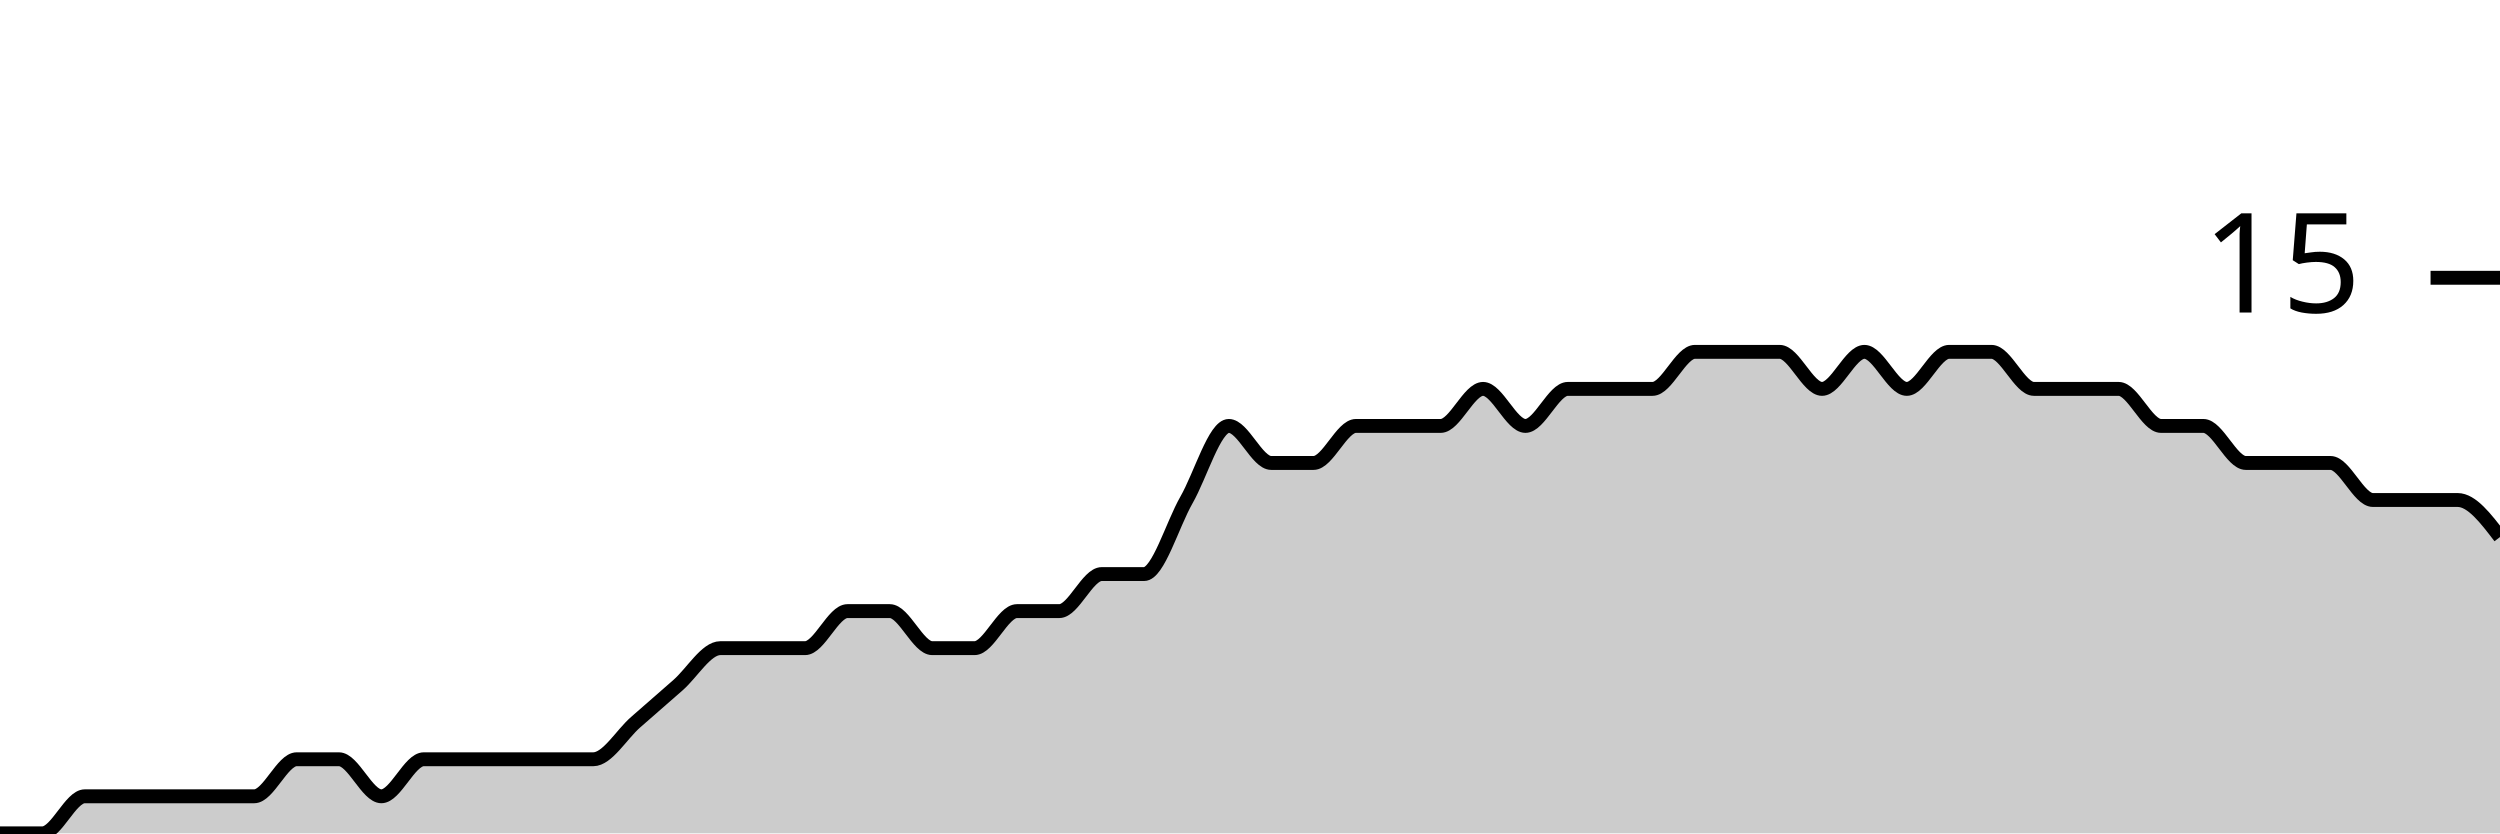
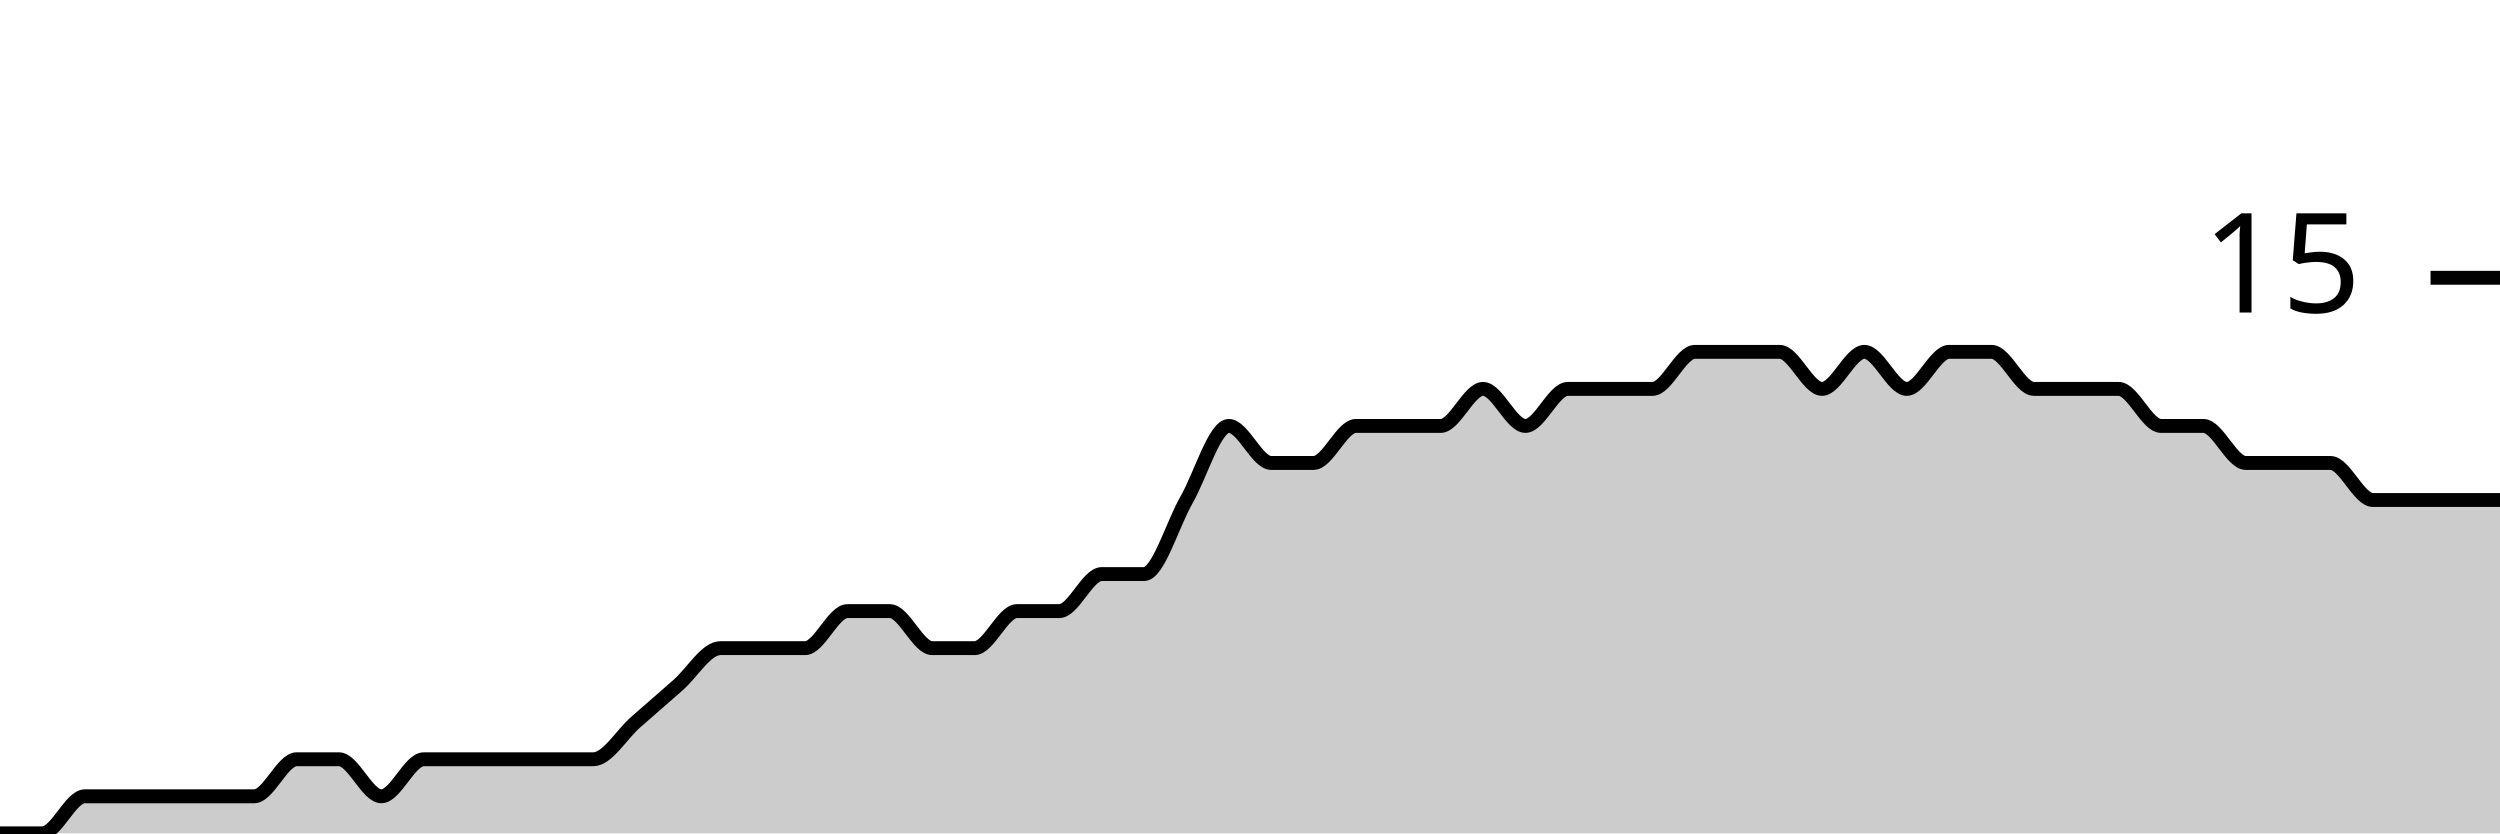
<svg xmlns="http://www.w3.org/2000/svg" viewBox="0 0 180 60">
  <g transform="translate(0,20)">
-     <path class="area" fill="rgba(0, 0, 0, 0.2)" d="M0,40C1.017,40,2.034,40,3.051,40C4.068,40,5.085,37.333,6.102,37.333C7.119,37.333,8.136,37.333,9.153,37.333C10.169,37.333,11.186,37.333,12.203,37.333C13.22,37.333,14.237,37.333,15.254,37.333C16.271,37.333,17.288,37.333,18.305,37.333C19.322,37.333,20.339,34.667,21.356,34.667C22.373,34.667,23.39,34.667,24.407,34.667C25.424,34.667,26.441,37.333,27.458,37.333C28.475,37.333,29.492,34.667,30.508,34.667C31.525,34.667,32.542,34.667,33.559,34.667C34.576,34.667,35.593,34.667,36.61,34.667C37.627,34.667,38.644,34.667,39.661,34.667C40.678,34.667,41.695,34.667,42.712,34.667C43.729,34.667,44.746,32.889,45.763,32C46.78,31.111,47.797,30.222,48.814,29.333C49.831,28.444,50.847,26.667,51.864,26.667C52.881,26.667,53.898,26.667,54.915,26.667C55.932,26.667,56.949,26.667,57.966,26.667C58.983,26.667,60,24,61.017,24C62.034,24,63.051,24,64.068,24C65.085,24,66.102,26.667,67.119,26.667C68.136,26.667,69.153,26.667,70.169,26.667C71.186,26.667,72.203,24,73.22,24C74.237,24,75.254,24,76.271,24C77.288,24,78.305,21.333,79.322,21.333C80.339,21.333,81.356,21.333,82.373,21.333C83.39,21.333,84.407,17.778,85.424,16C86.441,14.222,87.458,10.667,88.475,10.667C89.492,10.667,90.508,13.333,91.525,13.333C92.542,13.333,93.559,13.333,94.576,13.333C95.593,13.333,96.61,10.667,97.627,10.667C98.644,10.667,99.661,10.667,100.678,10.667C101.695,10.667,102.712,10.667,103.729,10.667C104.746,10.667,105.763,8,106.78,8C107.797,8,108.814,10.667,109.831,10.667C110.847,10.667,111.864,8,112.881,8C113.898,8,114.915,8,115.932,8C116.949,8,117.966,8,118.983,8C120,8,121.017,5.333,122.034,5.333C123.051,5.333,124.068,5.333,125.085,5.333C126.102,5.333,127.119,5.333,128.136,5.333C129.153,5.333,130.169,8,131.186,8C132.203,8,133.22,5.333,134.237,5.333C135.254,5.333,136.271,8,137.288,8C138.305,8,139.322,5.333,140.339,5.333C141.356,5.333,142.373,5.333,143.39,5.333C144.407,5.333,145.424,8,146.441,8C147.458,8,148.475,8,149.492,8C150.508,8,151.525,8,152.542,8C153.559,8,154.576,10.667,155.593,10.667C156.61,10.667,157.627,10.667,158.644,10.667C159.661,10.667,160.678,13.333,161.695,13.333C162.712,13.333,163.729,13.333,164.746,13.333C165.763,13.333,166.78,13.333,167.797,13.333C168.814,13.333,169.831,16,170.847,16C171.864,16,172.881,16,173.898,16C174.915,16,175.932,16,176.949,16C177.966,16,178.983,17.333,180,18.667L180,40C178.983,40,177.966,40,176.949,40C175.932,40,174.915,40,173.898,40C172.881,40,171.864,40,170.847,40C169.831,40,168.814,40,167.797,40C166.78,40,165.763,40,164.746,40C163.729,40,162.712,40,161.695,40C160.678,40,159.661,40,158.644,40C157.627,40,156.61,40,155.593,40C154.576,40,153.559,40,152.542,40C151.525,40,150.508,40,149.492,40C148.475,40,147.458,40,146.441,40C145.424,40,144.407,40,143.39,40C142.373,40,141.356,40,140.339,40C139.322,40,138.305,40,137.288,40C136.271,40,135.254,40,134.237,40C133.22,40,132.203,40,131.186,40C130.169,40,129.153,40,128.136,40C127.119,40,126.102,40,125.085,40C124.068,40,123.051,40,122.034,40C121.017,40,120,40,118.983,40C117.966,40,116.949,40,115.932,40C114.915,40,113.898,40,112.881,40C111.864,40,110.847,40,109.831,40C108.814,40,107.797,40,106.78,40C105.763,40,104.746,40,103.729,40C102.712,40,101.695,40,100.678,40C99.661,40,98.644,40,97.627,40C96.61,40,95.593,40,94.576,40C93.559,40,92.542,40,91.525,40C90.508,40,89.492,40,88.475,40C87.458,40,86.441,40,85.424,40C84.407,40,83.39,40,82.373,40C81.356,40,80.339,40,79.322,40C78.305,40,77.288,40,76.271,40C75.254,40,74.237,40,73.22,40C72.203,40,71.186,40,70.169,40C69.153,40,68.136,40,67.119,40C66.102,40,65.085,40,64.068,40C63.051,40,62.034,40,61.017,40C60,40,58.983,40,57.966,40C56.949,40,55.932,40,54.915,40C53.898,40,52.881,40,51.864,40C50.847,40,49.831,40,48.814,40C47.797,40,46.78,40,45.763,40C44.746,40,43.729,40,42.712,40C41.695,40,40.678,40,39.661,40C38.644,40,37.627,40,36.61,40C35.593,40,34.576,40,33.559,40C32.542,40,31.525,40,30.508,40C29.492,40,28.475,40,27.458,40C26.441,40,25.424,40,24.407,40C23.39,40,22.373,40,21.356,40C20.339,40,19.322,40,18.305,40C17.288,40,16.271,40,15.254,40C14.237,40,13.22,40,12.203,40C11.186,40,10.169,40,9.153,40C8.136,40,7.119,40,6.102,40C5.085,40,4.068,40,3.051,40C2.034,40,1.017,40,0,40Z" />
-     <path class="line" stroke="black" fill="none" d="M0,40C1.017,40,2.034,40,3.051,40C4.068,40,5.085,37.333,6.102,37.333C7.119,37.333,8.136,37.333,9.153,37.333C10.169,37.333,11.186,37.333,12.203,37.333C13.22,37.333,14.237,37.333,15.254,37.333C16.271,37.333,17.288,37.333,18.305,37.333C19.322,37.333,20.339,34.667,21.356,34.667C22.373,34.667,23.39,34.667,24.407,34.667C25.424,34.667,26.441,37.333,27.458,37.333C28.475,37.333,29.492,34.667,30.508,34.667C31.525,34.667,32.542,34.667,33.559,34.667C34.576,34.667,35.593,34.667,36.61,34.667C37.627,34.667,38.644,34.667,39.661,34.667C40.678,34.667,41.695,34.667,42.712,34.667C43.729,34.667,44.746,32.889,45.763,32C46.78,31.111,47.797,30.222,48.814,29.333C49.831,28.444,50.847,26.667,51.864,26.667C52.881,26.667,53.898,26.667,54.915,26.667C55.932,26.667,56.949,26.667,57.966,26.667C58.983,26.667,60,24,61.017,24C62.034,24,63.051,24,64.068,24C65.085,24,66.102,26.667,67.119,26.667C68.136,26.667,69.153,26.667,70.169,26.667C71.186,26.667,72.203,24,73.22,24C74.237,24,75.254,24,76.271,24C77.288,24,78.305,21.333,79.322,21.333C80.339,21.333,81.356,21.333,82.373,21.333C83.39,21.333,84.407,17.778,85.424,16C86.441,14.222,87.458,10.667,88.475,10.667C89.492,10.667,90.508,13.333,91.525,13.333C92.542,13.333,93.559,13.333,94.576,13.333C95.593,13.333,96.61,10.667,97.627,10.667C98.644,10.667,99.661,10.667,100.678,10.667C101.695,10.667,102.712,10.667,103.729,10.667C104.746,10.667,105.763,8,106.78,8C107.797,8,108.814,10.667,109.831,10.667C110.847,10.667,111.864,8,112.881,8C113.898,8,114.915,8,115.932,8C116.949,8,117.966,8,118.983,8C120,8,121.017,5.333,122.034,5.333C123.051,5.333,124.068,5.333,125.085,5.333C126.102,5.333,127.119,5.333,128.136,5.333C129.153,5.333,130.169,8,131.186,8C132.203,8,133.22,5.333,134.237,5.333C135.254,5.333,136.271,8,137.288,8C138.305,8,139.322,5.333,140.339,5.333C141.356,5.333,142.373,5.333,143.39,5.333C144.407,5.333,145.424,8,146.441,8C147.458,8,148.475,8,149.492,8C150.508,8,151.525,8,152.542,8C153.559,8,154.576,10.667,155.593,10.667C156.61,10.667,157.627,10.667,158.644,10.667C159.661,10.667,160.678,13.333,161.695,13.333C162.712,13.333,163.729,13.333,164.746,13.333C165.763,13.333,166.78,13.333,167.797,13.333C168.814,13.333,169.831,16,170.847,16C171.864,16,172.881,16,173.898,16C174.915,16,175.932,16,176.949,16C177.966,16,178.983,17.333,180,18.667" />
+     <path class="area" fill="rgba(0, 0, 0, 0.2)" d="M0,40C1.017,40,2.034,40,3.051,40C4.068,40,5.085,37.333,6.102,37.333C7.119,37.333,8.136,37.333,9.153,37.333C10.169,37.333,11.186,37.333,12.203,37.333C13.22,37.333,14.237,37.333,15.254,37.333C16.271,37.333,17.288,37.333,18.305,37.333C19.322,37.333,20.339,34.667,21.356,34.667C22.373,34.667,23.39,34.667,24.407,34.667C25.424,34.667,26.441,37.333,27.458,37.333C28.475,37.333,29.492,34.667,30.508,34.667C31.525,34.667,32.542,34.667,33.559,34.667C34.576,34.667,35.593,34.667,36.61,34.667C37.627,34.667,38.644,34.667,39.661,34.667C40.678,34.667,41.695,34.667,42.712,34.667C43.729,34.667,44.746,32.889,45.763,32C46.78,31.111,47.797,30.222,48.814,29.333C49.831,28.444,50.847,26.667,51.864,26.667C52.881,26.667,53.898,26.667,54.915,26.667C55.932,26.667,56.949,26.667,57.966,26.667C58.983,26.667,60,24,61.017,24C62.034,24,63.051,24,64.068,24C65.085,24,66.102,26.667,67.119,26.667C68.136,26.667,69.153,26.667,70.169,26.667C71.186,26.667,72.203,24,73.22,24C74.237,24,75.254,24,76.271,24C77.288,24,78.305,21.333,79.322,21.333C80.339,21.333,81.356,21.333,82.373,21.333C83.39,21.333,84.407,17.778,85.424,16C86.441,14.222,87.458,10.667,88.475,10.667C89.492,10.667,90.508,13.333,91.525,13.333C92.542,13.333,93.559,13.333,94.576,13.333C95.593,13.333,96.61,10.667,97.627,10.667C98.644,10.667,99.661,10.667,100.678,10.667C101.695,10.667,102.712,10.667,103.729,10.667C104.746,10.667,105.763,8,106.78,8C107.797,8,108.814,10.667,109.831,10.667C110.847,10.667,111.864,8,112.881,8C113.898,8,114.915,8,115.932,8C116.949,8,117.966,8,118.983,8C120,8,121.017,5.333,122.034,5.333C123.051,5.333,124.068,5.333,125.085,5.333C126.102,5.333,127.119,5.333,128.136,5.333C129.153,5.333,130.169,8,131.186,8C132.203,8,133.22,5.333,134.237,5.333C135.254,5.333,136.271,8,137.288,8C138.305,8,139.322,5.333,140.339,5.333C141.356,5.333,142.373,5.333,143.39,5.333C144.407,5.333,145.424,8,146.441,8C147.458,8,148.475,8,149.492,8C150.508,8,151.525,8,152.542,8C153.559,8,154.576,10.667,155.593,10.667C156.61,10.667,157.627,10.667,158.644,10.667C159.661,10.667,160.678,13.333,161.695,13.333C162.712,13.333,163.729,13.333,164.746,13.333C165.763,13.333,166.78,13.333,167.797,13.333C168.814,13.333,169.831,16,170.847,16C171.864,16,172.881,16,173.898,16C174.915,16,175.932,16,176.949,16C177.966,16,178.983,16,180,16L180,40C178.983,40,177.966,40,176.949,40C175.932,40,174.915,40,173.898,40C172.881,40,171.864,40,170.847,40C169.831,40,168.814,40,167.797,40C166.78,40,165.763,40,164.746,40C163.729,40,162.712,40,161.695,40C160.678,40,159.661,40,158.644,40C157.627,40,156.61,40,155.593,40C154.576,40,153.559,40,152.542,40C151.525,40,150.508,40,149.492,40C148.475,40,147.458,40,146.441,40C145.424,40,144.407,40,143.39,40C142.373,40,141.356,40,140.339,40C139.322,40,138.305,40,137.288,40C136.271,40,135.254,40,134.237,40C133.22,40,132.203,40,131.186,40C130.169,40,129.153,40,128.136,40C127.119,40,126.102,40,125.085,40C124.068,40,123.051,40,122.034,40C121.017,40,120,40,118.983,40C117.966,40,116.949,40,115.932,40C114.915,40,113.898,40,112.881,40C111.864,40,110.847,40,109.831,40C108.814,40,107.797,40,106.78,40C105.763,40,104.746,40,103.729,40C102.712,40,101.695,40,100.678,40C99.661,40,98.644,40,97.627,40C96.61,40,95.593,40,94.576,40C93.559,40,92.542,40,91.525,40C90.508,40,89.492,40,88.475,40C87.458,40,86.441,40,85.424,40C84.407,40,83.39,40,82.373,40C81.356,40,80.339,40,79.322,40C78.305,40,77.288,40,76.271,40C75.254,40,74.237,40,73.22,40C72.203,40,71.186,40,70.169,40C69.153,40,68.136,40,67.119,40C66.102,40,65.085,40,64.068,40C63.051,40,62.034,40,61.017,40C60,40,58.983,40,57.966,40C56.949,40,55.932,40,54.915,40C53.898,40,52.881,40,51.864,40C50.847,40,49.831,40,48.814,40C47.797,40,46.78,40,45.763,40C44.746,40,43.729,40,42.712,40C41.695,40,40.678,40,39.661,40C38.644,40,37.627,40,36.61,40C35.593,40,34.576,40,33.559,40C32.542,40,31.525,40,30.508,40C29.492,40,28.475,40,27.458,40C26.441,40,25.424,40,24.407,40C23.39,40,22.373,40,21.356,40C20.339,40,19.322,40,18.305,40C17.288,40,16.271,40,15.254,40C14.237,40,13.22,40,12.203,40C11.186,40,10.169,40,9.153,40C8.136,40,7.119,40,6.102,40C5.085,40,4.068,40,3.051,40C2.034,40,1.017,40,0,40Z" />
+     <path class="line" stroke="black" fill="none" d="M0,40C1.017,40,2.034,40,3.051,40C4.068,40,5.085,37.333,6.102,37.333C7.119,37.333,8.136,37.333,9.153,37.333C10.169,37.333,11.186,37.333,12.203,37.333C13.22,37.333,14.237,37.333,15.254,37.333C16.271,37.333,17.288,37.333,18.305,37.333C19.322,37.333,20.339,34.667,21.356,34.667C22.373,34.667,23.39,34.667,24.407,34.667C25.424,34.667,26.441,37.333,27.458,37.333C28.475,37.333,29.492,34.667,30.508,34.667C31.525,34.667,32.542,34.667,33.559,34.667C34.576,34.667,35.593,34.667,36.61,34.667C37.627,34.667,38.644,34.667,39.661,34.667C40.678,34.667,41.695,34.667,42.712,34.667C43.729,34.667,44.746,32.889,45.763,32C46.78,31.111,47.797,30.222,48.814,29.333C49.831,28.444,50.847,26.667,51.864,26.667C52.881,26.667,53.898,26.667,54.915,26.667C55.932,26.667,56.949,26.667,57.966,26.667C58.983,26.667,60,24,61.017,24C62.034,24,63.051,24,64.068,24C65.085,24,66.102,26.667,67.119,26.667C68.136,26.667,69.153,26.667,70.169,26.667C71.186,26.667,72.203,24,73.22,24C74.237,24,75.254,24,76.271,24C77.288,24,78.305,21.333,79.322,21.333C80.339,21.333,81.356,21.333,82.373,21.333C83.39,21.333,84.407,17.778,85.424,16C86.441,14.222,87.458,10.667,88.475,10.667C89.492,10.667,90.508,13.333,91.525,13.333C92.542,13.333,93.559,13.333,94.576,13.333C95.593,13.333,96.61,10.667,97.627,10.667C98.644,10.667,99.661,10.667,100.678,10.667C101.695,10.667,102.712,10.667,103.729,10.667C104.746,10.667,105.763,8,106.78,8C107.797,8,108.814,10.667,109.831,10.667C110.847,10.667,111.864,8,112.881,8C113.898,8,114.915,8,115.932,8C116.949,8,117.966,8,118.983,8C120,8,121.017,5.333,122.034,5.333C123.051,5.333,124.068,5.333,125.085,5.333C126.102,5.333,127.119,5.333,128.136,5.333C129.153,5.333,130.169,8,131.186,8C132.203,8,133.22,5.333,134.237,5.333C135.254,5.333,136.271,8,137.288,8C138.305,8,139.322,5.333,140.339,5.333C141.356,5.333,142.373,5.333,143.39,5.333C144.407,5.333,145.424,8,146.441,8C147.458,8,148.475,8,149.492,8C150.508,8,151.525,8,152.542,8C153.559,8,154.576,10.667,155.593,10.667C156.61,10.667,157.627,10.667,158.644,10.667C159.661,10.667,160.678,13.333,161.695,13.333C162.712,13.333,163.729,13.333,164.746,13.333C165.763,13.333,166.78,13.333,167.797,13.333C168.814,13.333,169.831,16,170.847,16C171.864,16,172.881,16,173.898,16C174.915,16,175.932,16,176.949,16C177.966,16,178.983,16,180,16" />
    <path class="axis-ceiling" stroke-width="1" stroke="black" fill="none" d="M175,0L180,0" />
    <text class="axis-ceiling-label" font-family="sans-serif" text-anchor="end" font-size="10px" x="170" y="2.5">15</text>
  </g>
</svg>
